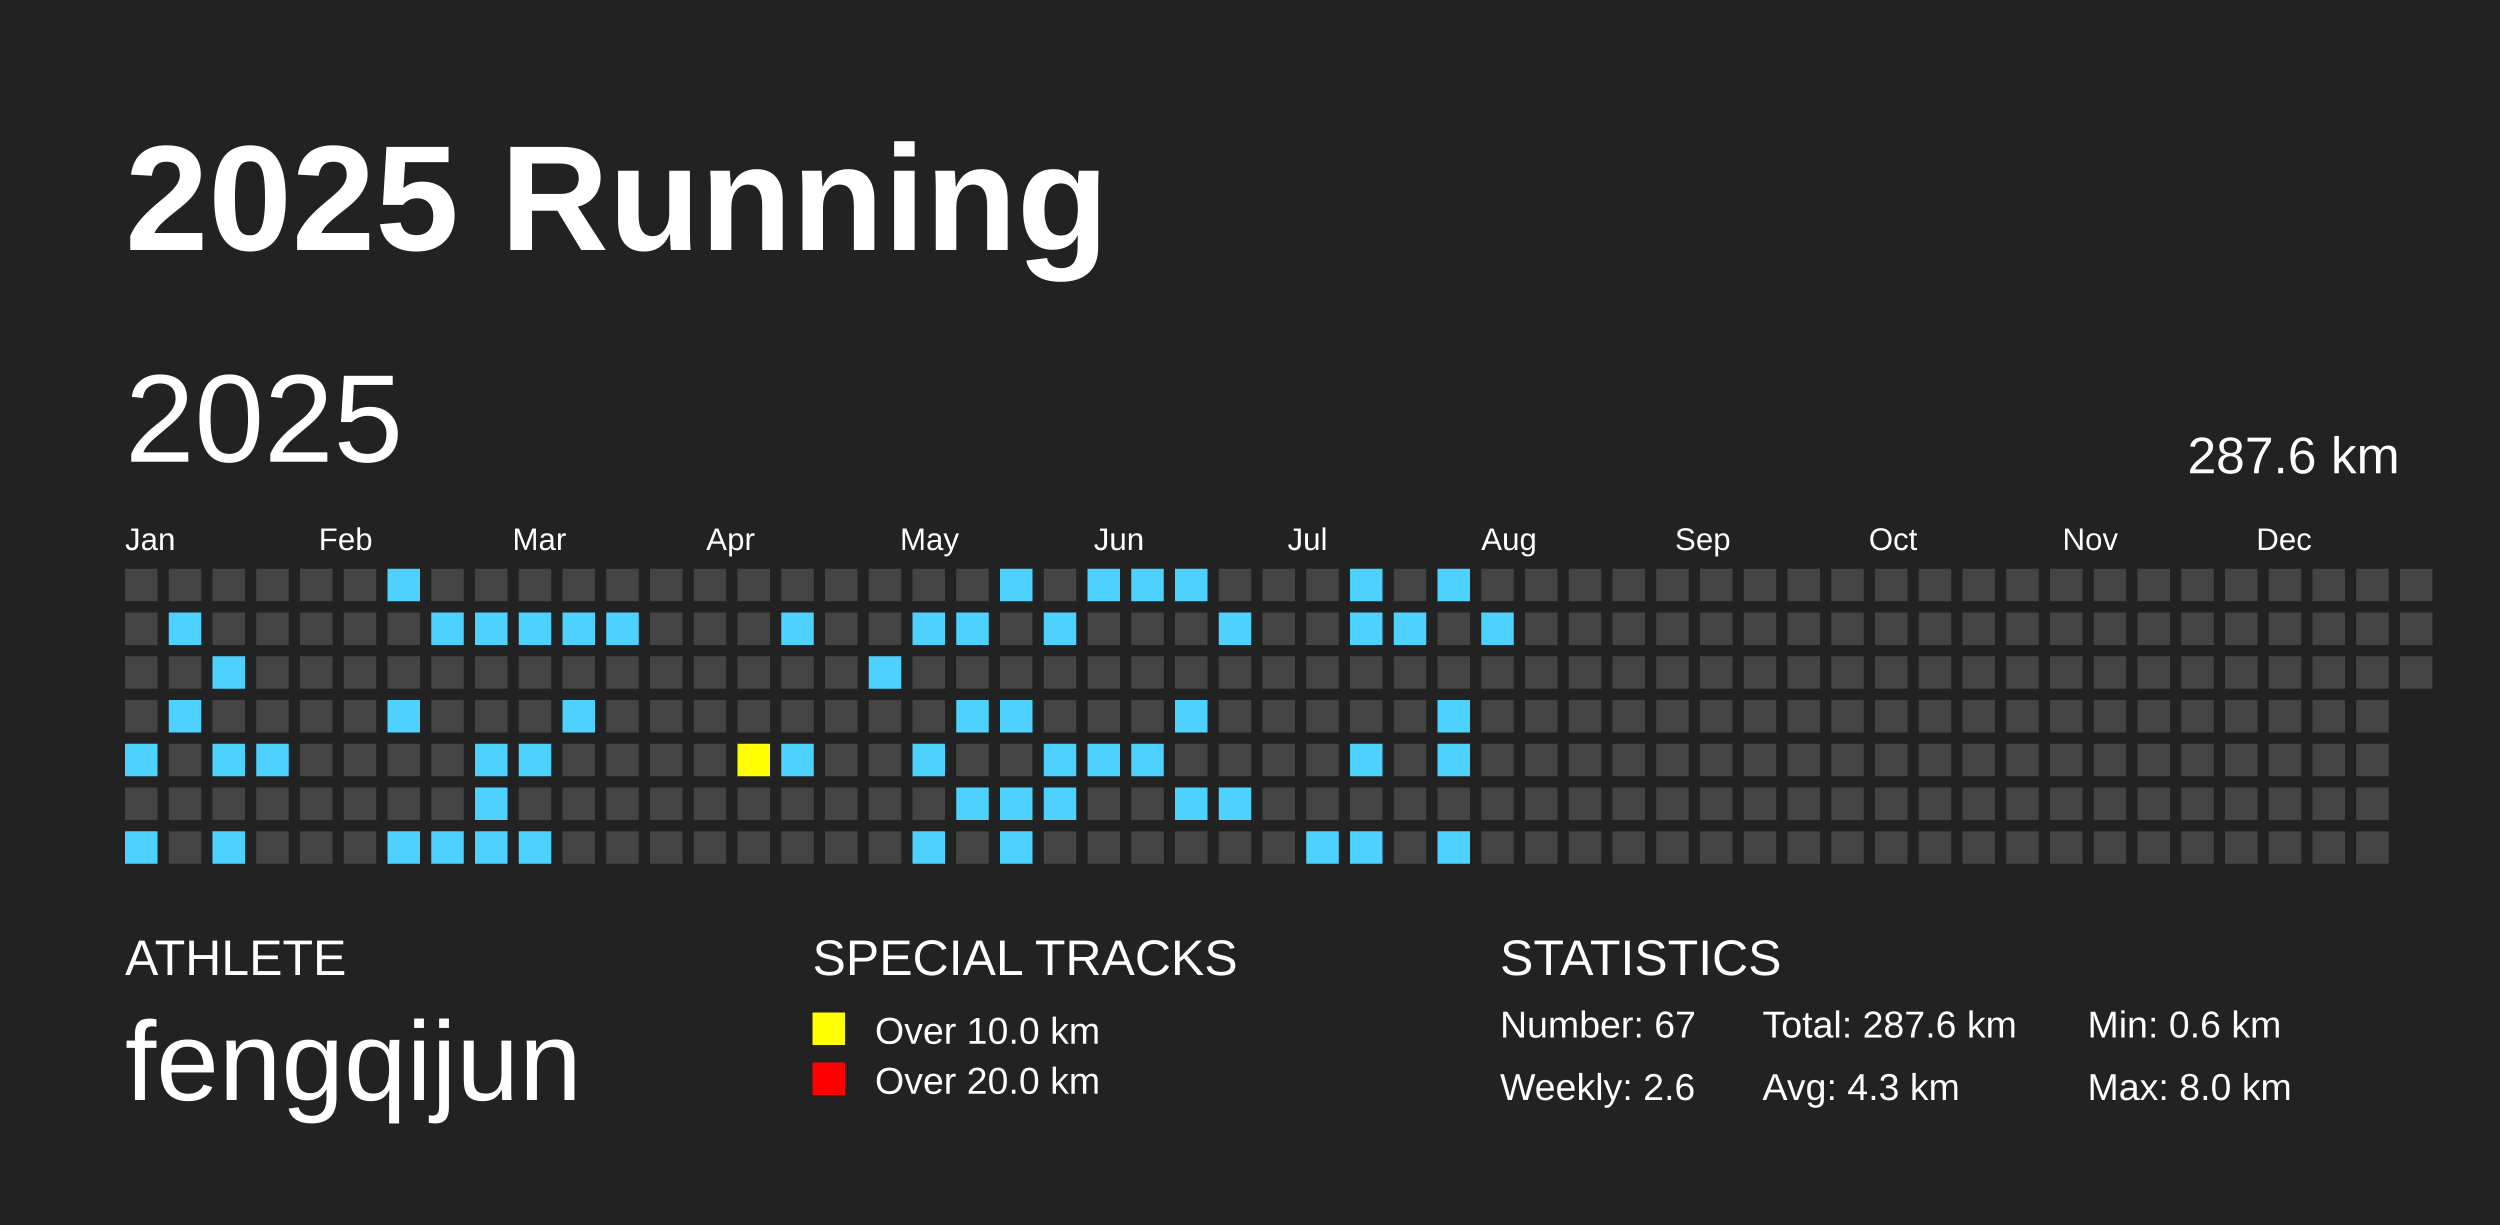
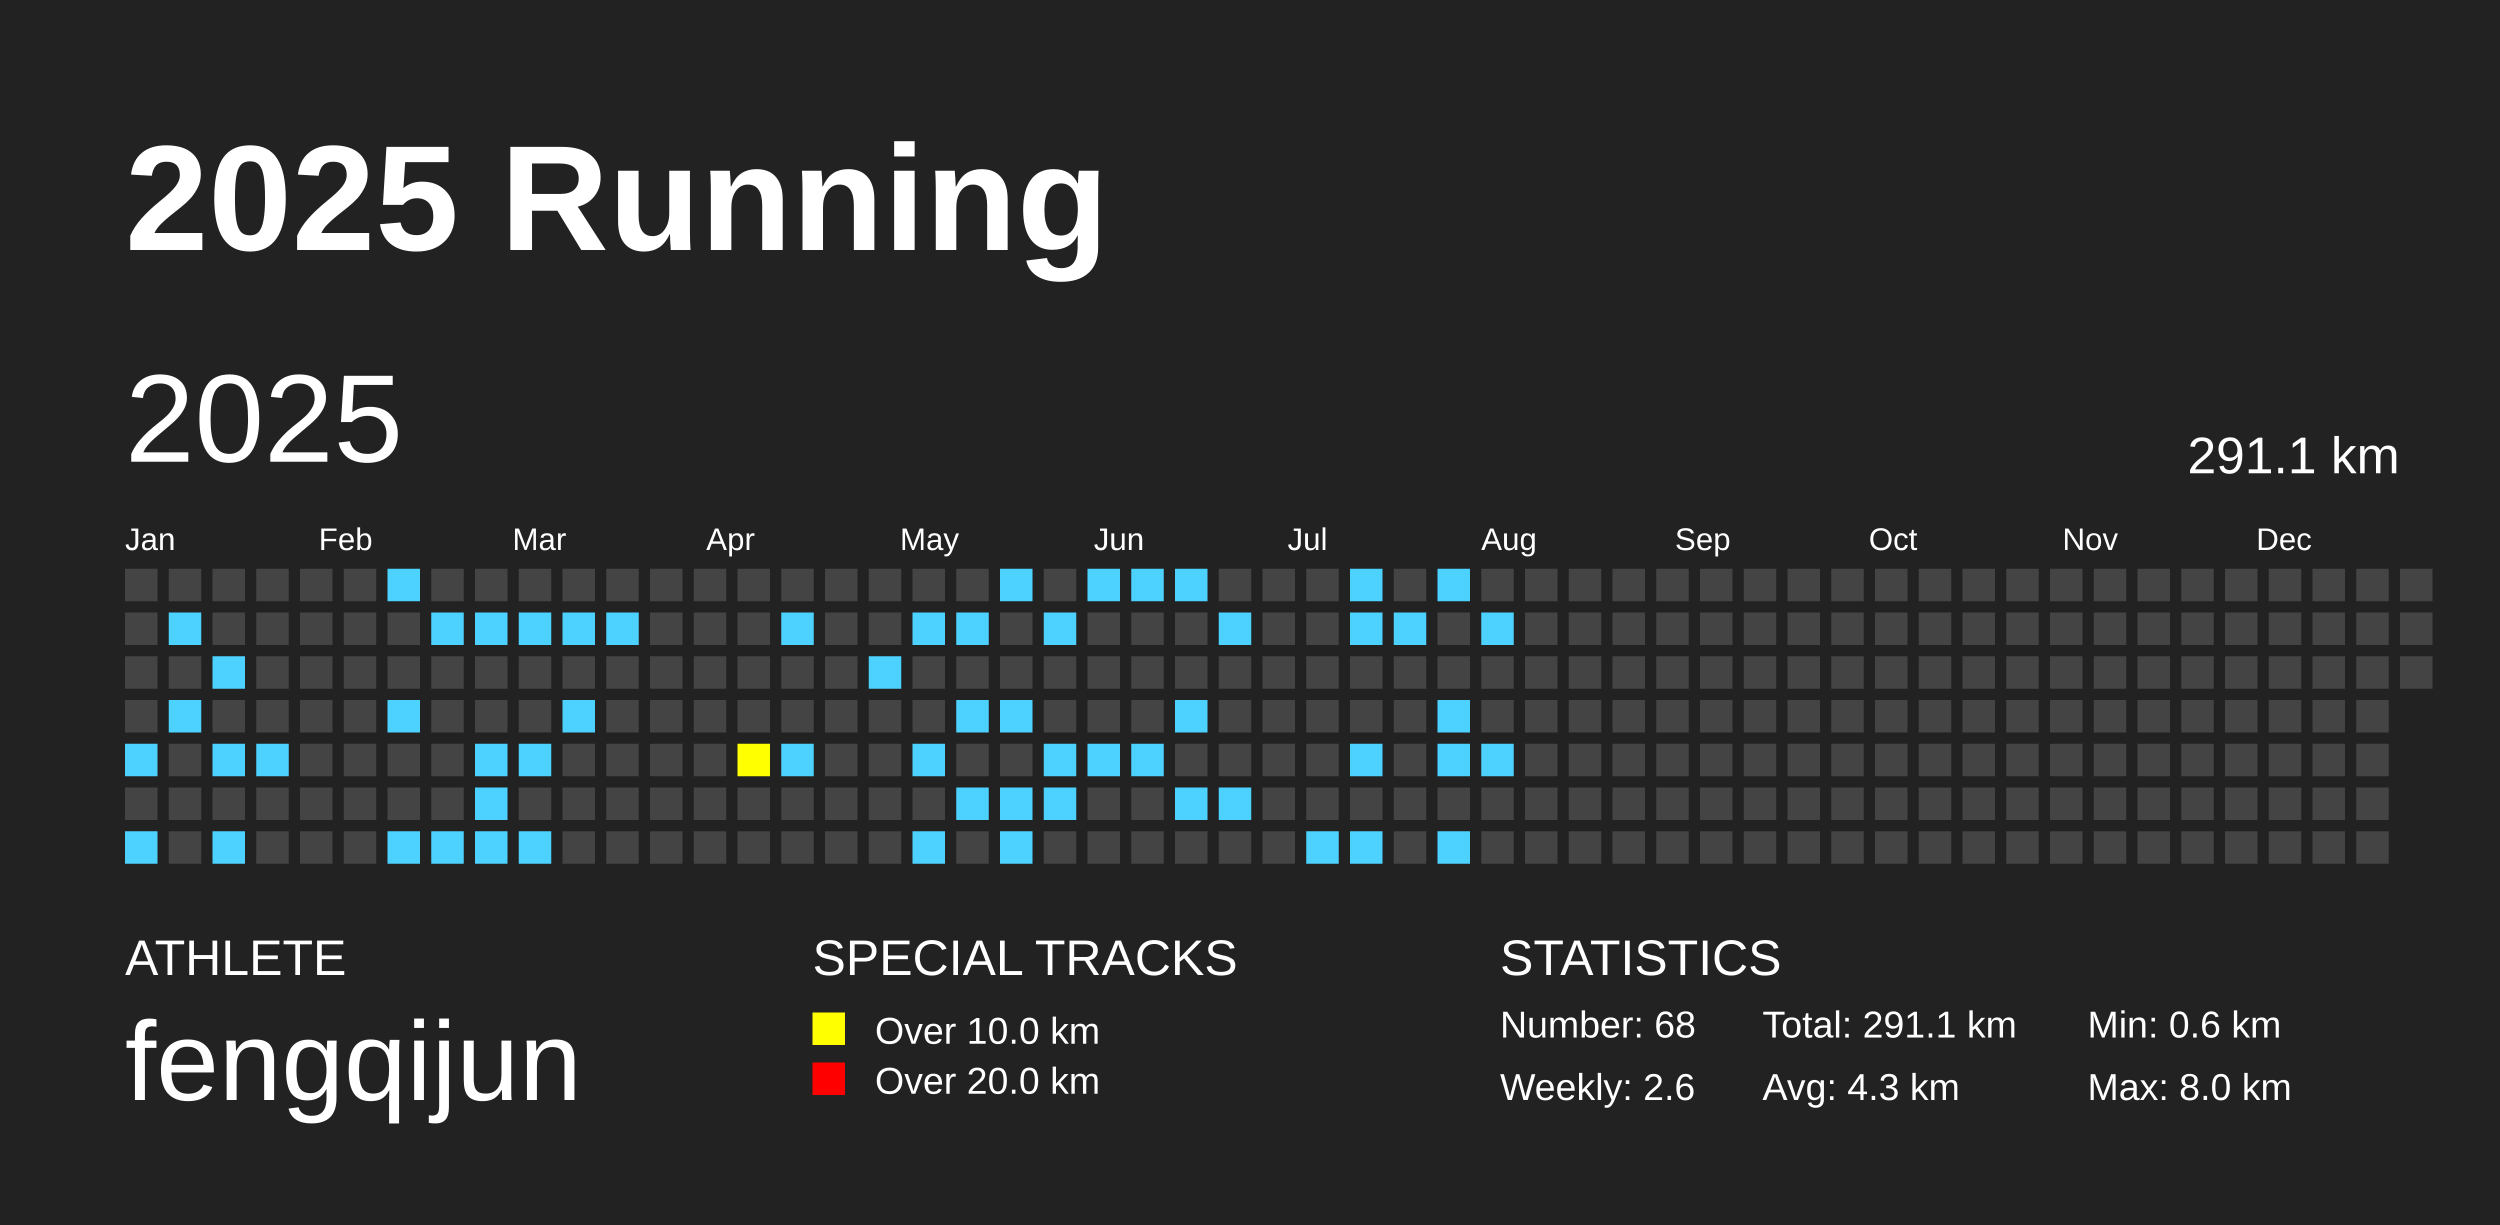
<svg xmlns="http://www.w3.org/2000/svg" baseProfile="full" height="98mm" version="1.1" viewBox="0,0,200,98" width="200mm">
  <defs />
  <rect fill="#222222" height="98" width="200" x="0" y="0" />
  <text fill="#FFFFFF" style="font-size:12px; font-family:Arial; font-weight:bold;" x="10" y="20">2025 Running</text>
  <text fill="#FFFFFF" style="font-size:4px; font-family:Arial" x="10" y="78">ATHLETE</text>
  <text fill="#FFFFFF" style="font-size:9px; font-family:Arial" x="10" y="88">fengqijun</text>
  <text fill="#FFFFFF" style="font-size:4px; font-family:Arial" x="65" y="78">SPECIAL TRACKS</text>
  <rect fill="yellow" height="2.6" width="2.6" x="65" y="81" />
  <text fill="#FFFFFF" style="font-size:3px; font-family:Arial" x="70" y="83.5">Over 10.0 km</text>
  <rect fill="red" height="2.6" width="2.6" x="65" y="85" />
  <text fill="#FFFFFF" style="font-size:3px; font-family:Arial" x="70" y="87.5">Over 20.0 km</text>
  <text fill="#FFFFFF" style="font-size:4px; font-family:Arial" x="120" y="78">STATISTICS</text>
-   <text fill="#FFFFFF" style="font-size:3px; font-family:Arial" x="120" y="83">Number: 67</text>
+   <text fill="#FFFFFF" style="font-size:3px; font-family:Arial" x="120" y="83">Number: 68</text>
  <text fill="#FFFFFF" style="font-size:3px; font-family:Arial" x="120" y="88">Weekly: 2.6</text>
-   <text fill="#FFFFFF" style="font-size:3px; font-family:Arial" x="141" y="83">Total: 287.6 km</text>
+   <text fill="#FFFFFF" style="font-size:3px; font-family:Arial" x="141" y="83">Total: 291.1 km</text>
  <text fill="#FFFFFF" style="font-size:3px; font-family:Arial" x="141" y="88">Avg: 4.3 km</text>
  <text fill="#FFFFFF" style="font-size:3px; font-family:Arial" x="167" y="83">Min: 0.6 km</text>
  <text fill="#FFFFFF" style="font-size:3px; font-family:Arial" x="167" y="88">Max: 8.0 km</text>
  <text dominant-baseline="hanging" fill="#FFFFFF" style="font-size:10.0px; font-family:Arial;" x="10" y="30">2025</text>
-   <text dominant-baseline="hanging" fill="#FFFFFF" style="font-size:4.125px; font-family:Arial;" x="175" y="35">287.6 km</text>
+   <text dominant-baseline="hanging" fill="#FFFFFF" style="font-size:4.125px; font-family:Arial;" x="175" y="35">291.1 km</text>
  <text fill="#FFFFFF" style="font-size:2.5px; font-family:Arial" x="10.0" y="44">Jan</text>
  <text fill="#FFFFFF" style="font-size:2.5px; font-family:Arial" x="25.5" y="44">Feb</text>
  <text fill="#FFFFFF" style="font-size:2.5px; font-family:Arial" x="41.0" y="44">Mar</text>
  <text fill="#FFFFFF" style="font-size:2.5px; font-family:Arial" x="56.5" y="44">Apr</text>
  <text fill="#FFFFFF" style="font-size:2.5px; font-family:Arial" x="72.0" y="44">May</text>
  <text fill="#FFFFFF" style="font-size:2.5px; font-family:Arial" x="87.5" y="44">Jun</text>
  <text fill="#FFFFFF" style="font-size:2.5px; font-family:Arial" x="103.0" y="44">Jul</text>
  <text fill="#FFFFFF" style="font-size:2.5px; font-family:Arial" x="118.5" y="44">Aug</text>
  <text fill="#FFFFFF" style="font-size:2.5px; font-family:Arial" x="134.0" y="44">Sep</text>
  <text fill="#FFFFFF" style="font-size:2.5px; font-family:Arial" x="149.5" y="44">Oct</text>
  <text fill="#FFFFFF" style="font-size:2.5px; font-family:Arial" x="165.0" y="44">Nov</text>
  <text fill="#FFFFFF" style="font-size:2.5px; font-family:Arial" x="180.5" y="44">Dec</text>
  <rect fill="#444444" height="2.6" width="2.6" x="10.0" y="45.5" />
  <rect fill="#444444" height="2.6" width="2.6" x="10.0" y="49.0" />
  <rect fill="#444444" height="2.6" width="2.6" x="10.0" y="52.5" />
  <rect fill="#444444" height="2.6" width="2.6" x="10.0" y="56.0" />
  <rect fill="#4DD2FF" height="2.6" width="2.6" x="10.0" y="59.5" />
  <rect fill="#444444" height="2.6" width="2.6" x="10.0" y="63.0" />
  <rect fill="#4DD2FF" height="2.6" width="2.6" x="10.0" y="66.5" />
  <rect fill="#444444" height="2.6" width="2.6" x="13.5" y="45.5" />
  <rect fill="#4DD2FF" height="2.6" width="2.6" x="13.5" y="49.0" />
  <rect fill="#444444" height="2.6" width="2.6" x="13.5" y="52.5" />
  <rect fill="#4DD2FF" height="2.6" width="2.6" x="13.5" y="56.0" />
  <rect fill="#444444" height="2.6" width="2.6" x="13.5" y="59.5" />
  <rect fill="#444444" height="2.6" width="2.6" x="13.5" y="63.0" />
  <rect fill="#444444" height="2.6" width="2.6" x="13.5" y="66.5" />
  <rect fill="#444444" height="2.6" width="2.6" x="17.0" y="45.5" />
  <rect fill="#444444" height="2.6" width="2.6" x="17.0" y="49.0" />
  <rect fill="#4DD2FF" height="2.6" width="2.6" x="17.0" y="52.5" />
  <rect fill="#444444" height="2.6" width="2.6" x="17.0" y="56.0" />
  <rect fill="#4DD2FF" height="2.6" width="2.6" x="17.0" y="59.5" />
  <rect fill="#444444" height="2.6" width="2.6" x="17.0" y="63.0" />
  <rect fill="#4DD2FF" height="2.6" width="2.6" x="17.0" y="66.5" />
  <rect fill="#444444" height="2.6" width="2.6" x="20.5" y="45.5" />
  <rect fill="#444444" height="2.6" width="2.6" x="20.5" y="49.0" />
  <rect fill="#444444" height="2.6" width="2.6" x="20.5" y="52.5" />
  <rect fill="#444444" height="2.6" width="2.6" x="20.5" y="56.0" />
  <rect fill="#4DD2FF" height="2.6" width="2.6" x="20.5" y="59.5" />
  <rect fill="#444444" height="2.6" width="2.6" x="20.5" y="63.0" />
  <rect fill="#444444" height="2.6" width="2.6" x="20.5" y="66.5" />
  <rect fill="#444444" height="2.6" width="2.6" x="24.0" y="45.5" />
  <rect fill="#444444" height="2.6" width="2.6" x="24.0" y="49.0" />
  <rect fill="#444444" height="2.6" width="2.6" x="24.0" y="52.5" />
  <rect fill="#444444" height="2.6" width="2.6" x="24.0" y="56.0" />
  <rect fill="#444444" height="2.6" width="2.6" x="24.0" y="59.5" />
  <rect fill="#444444" height="2.6" width="2.6" x="24.0" y="63.0" />
  <rect fill="#444444" height="2.6" width="2.6" x="24.0" y="66.5" />
  <rect fill="#444444" height="2.6" width="2.6" x="27.5" y="45.5" />
  <rect fill="#444444" height="2.6" width="2.6" x="27.5" y="49.0" />
  <rect fill="#444444" height="2.6" width="2.6" x="27.5" y="52.5" />
  <rect fill="#444444" height="2.6" width="2.6" x="27.5" y="56.0" />
  <rect fill="#444444" height="2.6" width="2.6" x="27.5" y="59.5" />
  <rect fill="#444444" height="2.6" width="2.6" x="27.5" y="63.0" />
  <rect fill="#444444" height="2.6" width="2.6" x="27.5" y="66.5" />
  <rect fill="#4DD2FF" height="2.6" width="2.6" x="31.0" y="45.5" />
  <rect fill="#444444" height="2.6" width="2.6" x="31.0" y="49.0" />
  <rect fill="#444444" height="2.6" width="2.6" x="31.0" y="52.5" />
  <rect fill="#4DD2FF" height="2.6" width="2.6" x="31.0" y="56.0" />
  <rect fill="#444444" height="2.6" width="2.6" x="31.0" y="59.5" />
  <rect fill="#444444" height="2.6" width="2.6" x="31.0" y="63.0" />
  <rect fill="#4DD2FF" height="2.6" width="2.6" x="31.0" y="66.5" />
  <rect fill="#444444" height="2.6" width="2.6" x="34.5" y="45.5" />
  <rect fill="#4DD2FF" height="2.6" width="2.6" x="34.5" y="49.0" />
  <rect fill="#444444" height="2.6" width="2.6" x="34.5" y="52.5" />
  <rect fill="#444444" height="2.6" width="2.6" x="34.5" y="56.0" />
  <rect fill="#444444" height="2.6" width="2.6" x="34.5" y="59.5" />
  <rect fill="#444444" height="2.6" width="2.6" x="34.5" y="63.0" />
  <rect fill="#4DD2FF" height="2.6" width="2.6" x="34.5" y="66.5" />
  <rect fill="#444444" height="2.6" width="2.6" x="38.0" y="45.5" />
  <rect fill="#4DD2FF" height="2.6" width="2.6" x="38.0" y="49.0" />
  <rect fill="#444444" height="2.6" width="2.6" x="38.0" y="52.5" />
  <rect fill="#444444" height="2.6" width="2.6" x="38.0" y="56.0" />
  <rect fill="#4DD2FF" height="2.6" width="2.6" x="38.0" y="59.5" />
  <rect fill="#4DD2FF" height="2.6" width="2.6" x="38.0" y="63.0" />
  <rect fill="#4DD2FF" height="2.6" width="2.6" x="38.0" y="66.5" />
  <rect fill="#444444" height="2.6" width="2.6" x="41.5" y="45.5" />
  <rect fill="#4DD2FF" height="2.6" width="2.6" x="41.5" y="49.0" />
  <rect fill="#444444" height="2.6" width="2.6" x="41.5" y="52.5" />
  <rect fill="#444444" height="2.6" width="2.6" x="41.5" y="56.0" />
  <rect fill="#4DD2FF" height="2.6" width="2.6" x="41.5" y="59.5" />
  <rect fill="#444444" height="2.6" width="2.6" x="41.5" y="63.0" />
  <rect fill="#4DD2FF" height="2.6" width="2.6" x="41.5" y="66.5" />
  <rect fill="#444444" height="2.6" width="2.6" x="45.0" y="45.5" />
  <rect fill="#4DD2FF" height="2.6" width="2.6" x="45.0" y="49.0" />
  <rect fill="#444444" height="2.6" width="2.6" x="45.0" y="52.5" />
  <rect fill="#4DD2FF" height="2.6" width="2.6" x="45.0" y="56.0" />
  <rect fill="#444444" height="2.6" width="2.6" x="45.0" y="59.5" />
  <rect fill="#444444" height="2.6" width="2.6" x="45.0" y="63.0" />
  <rect fill="#444444" height="2.6" width="2.6" x="45.0" y="66.5" />
  <rect fill="#444444" height="2.6" width="2.6" x="48.5" y="45.5" />
  <rect fill="#4DD2FF" height="2.6" width="2.6" x="48.5" y="49.0" />
  <rect fill="#444444" height="2.6" width="2.6" x="48.5" y="52.5" />
  <rect fill="#444444" height="2.6" width="2.6" x="48.5" y="56.0" />
  <rect fill="#444444" height="2.6" width="2.6" x="48.5" y="59.5" />
  <rect fill="#444444" height="2.6" width="2.6" x="48.5" y="63.0" />
  <rect fill="#444444" height="2.6" width="2.6" x="48.5" y="66.5" />
  <rect fill="#444444" height="2.6" width="2.6" x="52.0" y="45.5" />
  <rect fill="#444444" height="2.6" width="2.6" x="52.0" y="49.0" />
  <rect fill="#444444" height="2.6" width="2.6" x="52.0" y="52.5" />
  <rect fill="#444444" height="2.6" width="2.6" x="52.0" y="56.0" />
  <rect fill="#444444" height="2.6" width="2.6" x="52.0" y="59.5" />
  <rect fill="#444444" height="2.6" width="2.6" x="52.0" y="63.0" />
  <rect fill="#444444" height="2.6" width="2.6" x="52.0" y="66.5" />
  <rect fill="#444444" height="2.6" width="2.6" x="55.5" y="45.5" />
  <rect fill="#444444" height="2.6" width="2.6" x="55.5" y="49.0" />
  <rect fill="#444444" height="2.6" width="2.6" x="55.5" y="52.5" />
  <rect fill="#444444" height="2.6" width="2.6" x="55.5" y="56.0" />
  <rect fill="#444444" height="2.6" width="2.6" x="55.5" y="59.5" />
  <rect fill="#444444" height="2.6" width="2.6" x="55.5" y="63.0" />
  <rect fill="#444444" height="2.6" width="2.6" x="55.5" y="66.5" />
  <rect fill="#444444" height="2.6" width="2.6" x="59.0" y="45.5" />
  <rect fill="#444444" height="2.6" width="2.6" x="59.0" y="49.0" />
  <rect fill="#444444" height="2.6" width="2.6" x="59.0" y="52.5" />
  <rect fill="#444444" height="2.6" width="2.6" x="59.0" y="56.0" />
  <rect fill="yellow" height="2.6" width="2.6" x="59.0" y="59.5" />
  <rect fill="#444444" height="2.6" width="2.6" x="59.0" y="63.0" />
  <rect fill="#444444" height="2.6" width="2.6" x="59.0" y="66.5" />
  <rect fill="#444444" height="2.6" width="2.6" x="62.5" y="45.5" />
  <rect fill="#4DD2FF" height="2.6" width="2.6" x="62.5" y="49.0" />
  <rect fill="#444444" height="2.6" width="2.6" x="62.5" y="52.5" />
  <rect fill="#444444" height="2.6" width="2.6" x="62.5" y="56.0" />
  <rect fill="#4DD2FF" height="2.6" width="2.6" x="62.5" y="59.5" />
  <rect fill="#444444" height="2.6" width="2.6" x="62.5" y="63.0" />
  <rect fill="#444444" height="2.6" width="2.6" x="62.5" y="66.5" />
  <rect fill="#444444" height="2.6" width="2.6" x="66.0" y="45.5" />
  <rect fill="#444444" height="2.6" width="2.6" x="66.0" y="49.0" />
  <rect fill="#444444" height="2.6" width="2.6" x="66.0" y="52.5" />
  <rect fill="#444444" height="2.6" width="2.6" x="66.0" y="56.0" />
  <rect fill="#444444" height="2.6" width="2.6" x="66.0" y="59.5" />
  <rect fill="#444444" height="2.6" width="2.6" x="66.0" y="63.0" />
  <rect fill="#444444" height="2.6" width="2.6" x="66.0" y="66.5" />
  <rect fill="#444444" height="2.6" width="2.6" x="69.5" y="45.5" />
  <rect fill="#444444" height="2.6" width="2.6" x="69.5" y="49.0" />
  <rect fill="#4DD2FF" height="2.6" width="2.6" x="69.5" y="52.5" />
  <rect fill="#444444" height="2.6" width="2.6" x="69.5" y="56.0" />
  <rect fill="#444444" height="2.6" width="2.6" x="69.5" y="59.5" />
  <rect fill="#444444" height="2.6" width="2.6" x="69.5" y="63.0" />
  <rect fill="#444444" height="2.6" width="2.6" x="69.5" y="66.5" />
  <rect fill="#444444" height="2.6" width="2.6" x="73.0" y="45.5" />
  <rect fill="#4DD2FF" height="2.6" width="2.6" x="73.0" y="49.0" />
  <rect fill="#444444" height="2.6" width="2.6" x="73.0" y="52.5" />
  <rect fill="#444444" height="2.6" width="2.6" x="73.0" y="56.0" />
  <rect fill="#4DD2FF" height="2.6" width="2.6" x="73.0" y="59.5" />
  <rect fill="#444444" height="2.6" width="2.6" x="73.0" y="63.0" />
  <rect fill="#4DD2FF" height="2.6" width="2.6" x="73.0" y="66.5" />
  <rect fill="#444444" height="2.6" width="2.6" x="76.5" y="45.5" />
  <rect fill="#4DD2FF" height="2.6" width="2.6" x="76.5" y="49.0" />
  <rect fill="#444444" height="2.6" width="2.6" x="76.5" y="52.5" />
  <rect fill="#4DD2FF" height="2.6" width="2.6" x="76.5" y="56.0" />
  <rect fill="#444444" height="2.6" width="2.6" x="76.5" y="59.5" />
  <rect fill="#4DD2FF" height="2.6" width="2.6" x="76.5" y="63.0" />
  <rect fill="#444444" height="2.6" width="2.6" x="76.5" y="66.5" />
  <rect fill="#4DD2FF" height="2.6" width="2.6" x="80.0" y="45.5" />
  <rect fill="#444444" height="2.6" width="2.6" x="80.0" y="49.0" />
  <rect fill="#444444" height="2.6" width="2.6" x="80.0" y="52.5" />
  <rect fill="#4DD2FF" height="2.6" width="2.6" x="80.0" y="56.0" />
  <rect fill="#444444" height="2.6" width="2.6" x="80.0" y="59.5" />
  <rect fill="#4DD2FF" height="2.6" width="2.6" x="80.0" y="63.0" />
  <rect fill="#4DD2FF" height="2.6" width="2.6" x="80.0" y="66.5" />
  <rect fill="#444444" height="2.6" width="2.6" x="83.5" y="45.5" />
  <rect fill="#4DD2FF" height="2.6" width="2.6" x="83.5" y="49.0" />
  <rect fill="#444444" height="2.6" width="2.6" x="83.5" y="52.5" />
  <rect fill="#444444" height="2.6" width="2.6" x="83.5" y="56.0" />
  <rect fill="#4DD2FF" height="2.6" width="2.6" x="83.5" y="59.5" />
  <rect fill="#4DD2FF" height="2.6" width="2.6" x="83.5" y="63.0" />
  <rect fill="#444444" height="2.6" width="2.6" x="83.5" y="66.5" />
  <rect fill="#4DD2FF" height="2.6" width="2.6" x="87.0" y="45.5" />
  <rect fill="#444444" height="2.6" width="2.6" x="87.0" y="49.0" />
  <rect fill="#444444" height="2.6" width="2.6" x="87.0" y="52.5" />
  <rect fill="#444444" height="2.6" width="2.6" x="87.0" y="56.0" />
  <rect fill="#4DD2FF" height="2.6" width="2.6" x="87.0" y="59.5" />
  <rect fill="#444444" height="2.6" width="2.6" x="87.0" y="63.0" />
  <rect fill="#444444" height="2.6" width="2.6" x="87.0" y="66.5" />
  <rect fill="#4DD2FF" height="2.6" width="2.6" x="90.5" y="45.5" />
  <rect fill="#444444" height="2.6" width="2.6" x="90.5" y="49.0" />
  <rect fill="#444444" height="2.6" width="2.6" x="90.5" y="52.5" />
  <rect fill="#444444" height="2.6" width="2.6" x="90.5" y="56.0" />
  <rect fill="#4DD2FF" height="2.6" width="2.6" x="90.5" y="59.5" />
  <rect fill="#444444" height="2.6" width="2.6" x="90.5" y="63.0" />
  <rect fill="#444444" height="2.6" width="2.6" x="90.5" y="66.5" />
  <rect fill="#4DD2FF" height="2.6" width="2.6" x="94.0" y="45.5" />
  <rect fill="#444444" height="2.6" width="2.6" x="94.0" y="49.0" />
  <rect fill="#444444" height="2.6" width="2.6" x="94.0" y="52.5" />
  <rect fill="#4DD2FF" height="2.6" width="2.6" x="94.0" y="56.0" />
  <rect fill="#444444" height="2.6" width="2.6" x="94.0" y="59.5" />
  <rect fill="#4DD2FF" height="2.6" width="2.6" x="94.0" y="63.0" />
  <rect fill="#444444" height="2.6" width="2.6" x="94.0" y="66.5" />
  <rect fill="#444444" height="2.6" width="2.6" x="97.5" y="45.5" />
  <rect fill="#4DD2FF" height="2.6" width="2.6" x="97.5" y="49.0" />
  <rect fill="#444444" height="2.6" width="2.6" x="97.5" y="52.5" />
  <rect fill="#444444" height="2.6" width="2.6" x="97.5" y="56.0" />
  <rect fill="#444444" height="2.6" width="2.6" x="97.5" y="59.5" />
  <rect fill="#4DD2FF" height="2.6" width="2.6" x="97.5" y="63.0" />
  <rect fill="#444444" height="2.6" width="2.6" x="97.5" y="66.5" />
  <rect fill="#444444" height="2.6" width="2.6" x="101.0" y="45.5" />
  <rect fill="#444444" height="2.6" width="2.6" x="101.0" y="49.0" />
  <rect fill="#444444" height="2.6" width="2.6" x="101.0" y="52.5" />
  <rect fill="#444444" height="2.6" width="2.6" x="101.0" y="56.0" />
  <rect fill="#444444" height="2.6" width="2.6" x="101.0" y="59.5" />
  <rect fill="#444444" height="2.6" width="2.6" x="101.0" y="63.0" />
  <rect fill="#444444" height="2.6" width="2.6" x="101.0" y="66.5" />
  <rect fill="#444444" height="2.6" width="2.6" x="104.5" y="45.5" />
  <rect fill="#444444" height="2.6" width="2.6" x="104.5" y="49.0" />
  <rect fill="#444444" height="2.6" width="2.6" x="104.5" y="52.5" />
  <rect fill="#444444" height="2.6" width="2.6" x="104.5" y="56.0" />
  <rect fill="#444444" height="2.6" width="2.6" x="104.5" y="59.5" />
  <rect fill="#444444" height="2.6" width="2.6" x="104.5" y="63.0" />
  <rect fill="#4DD2FF" height="2.6" width="2.6" x="104.5" y="66.5" />
  <rect fill="#4DD2FF" height="2.6" width="2.6" x="108.0" y="45.5" />
  <rect fill="#4DD2FF" height="2.6" width="2.6" x="108.0" y="49.0" />
  <rect fill="#444444" height="2.6" width="2.6" x="108.0" y="52.5" />
  <rect fill="#444444" height="2.6" width="2.6" x="108.0" y="56.0" />
  <rect fill="#4DD2FF" height="2.6" width="2.6" x="108.0" y="59.5" />
  <rect fill="#444444" height="2.6" width="2.6" x="108.0" y="63.0" />
  <rect fill="#4DD2FF" height="2.6" width="2.6" x="108.0" y="66.5" />
  <rect fill="#444444" height="2.6" width="2.6" x="111.5" y="45.5" />
  <rect fill="#4DD2FF" height="2.6" width="2.6" x="111.5" y="49.0" />
  <rect fill="#444444" height="2.6" width="2.6" x="111.5" y="52.5" />
  <rect fill="#444444" height="2.6" width="2.6" x="111.5" y="56.0" />
  <rect fill="#444444" height="2.6" width="2.6" x="111.5" y="59.5" />
  <rect fill="#444444" height="2.6" width="2.6" x="111.5" y="63.0" />
  <rect fill="#444444" height="2.6" width="2.6" x="111.5" y="66.5" />
  <rect fill="#4DD2FF" height="2.6" width="2.6" x="115.0" y="45.5" />
  <rect fill="#444444" height="2.6" width="2.6" x="115.0" y="49.0" />
  <rect fill="#444444" height="2.6" width="2.6" x="115.0" y="52.5" />
  <rect fill="#4DD2FF" height="2.6" width="2.6" x="115.0" y="56.0" />
  <rect fill="#4DD2FF" height="2.6" width="2.6" x="115.0" y="59.5" />
  <rect fill="#444444" height="2.6" width="2.6" x="115.0" y="63.0" />
  <rect fill="#4DD2FF" height="2.6" width="2.6" x="115.0" y="66.5" />
  <rect fill="#444444" height="2.6" width="2.6" x="118.5" y="45.5" />
  <rect fill="#4DD2FF" height="2.6" width="2.6" x="118.5" y="49.0" />
  <rect fill="#444444" height="2.6" width="2.6" x="118.5" y="52.5" />
  <rect fill="#444444" height="2.6" width="2.6" x="118.5" y="56.0" />
-   <rect fill="#444444" height="2.6" width="2.6" x="118.5" y="59.5" />
+   <rect fill="#4DD2FF" height="2.6" width="2.6" x="118.5" y="59.5" />
  <rect fill="#444444" height="2.6" width="2.6" x="118.5" y="63.0" />
  <rect fill="#444444" height="2.6" width="2.6" x="118.5" y="66.5" />
  <rect fill="#444444" height="2.6" width="2.6" x="122.0" y="45.5" />
  <rect fill="#444444" height="2.6" width="2.6" x="122.0" y="49.0" />
  <rect fill="#444444" height="2.6" width="2.6" x="122.0" y="52.5" />
  <rect fill="#444444" height="2.6" width="2.6" x="122.0" y="56.0" />
  <rect fill="#444444" height="2.6" width="2.6" x="122.0" y="59.5" />
  <rect fill="#444444" height="2.6" width="2.6" x="122.0" y="63.0" />
  <rect fill="#444444" height="2.6" width="2.6" x="122.0" y="66.5" />
  <rect fill="#444444" height="2.6" width="2.6" x="125.5" y="45.5" />
  <rect fill="#444444" height="2.6" width="2.6" x="125.5" y="49.0" />
  <rect fill="#444444" height="2.6" width="2.6" x="125.5" y="52.5" />
  <rect fill="#444444" height="2.6" width="2.6" x="125.5" y="56.0" />
  <rect fill="#444444" height="2.6" width="2.6" x="125.5" y="59.5" />
  <rect fill="#444444" height="2.6" width="2.6" x="125.5" y="63.0" />
  <rect fill="#444444" height="2.6" width="2.6" x="125.5" y="66.5" />
  <rect fill="#444444" height="2.6" width="2.6" x="129.0" y="45.5" />
  <rect fill="#444444" height="2.6" width="2.6" x="129.0" y="49.0" />
  <rect fill="#444444" height="2.6" width="2.6" x="129.0" y="52.5" />
  <rect fill="#444444" height="2.6" width="2.6" x="129.0" y="56.0" />
  <rect fill="#444444" height="2.6" width="2.6" x="129.0" y="59.5" />
  <rect fill="#444444" height="2.6" width="2.6" x="129.0" y="63.0" />
  <rect fill="#444444" height="2.6" width="2.6" x="129.0" y="66.5" />
  <rect fill="#444444" height="2.6" width="2.6" x="132.5" y="45.5" />
  <rect fill="#444444" height="2.6" width="2.6" x="132.5" y="49.0" />
  <rect fill="#444444" height="2.6" width="2.6" x="132.5" y="52.5" />
  <rect fill="#444444" height="2.6" width="2.6" x="132.5" y="56.0" />
  <rect fill="#444444" height="2.6" width="2.6" x="132.5" y="59.5" />
  <rect fill="#444444" height="2.6" width="2.6" x="132.5" y="63.0" />
  <rect fill="#444444" height="2.6" width="2.6" x="132.5" y="66.5" />
  <rect fill="#444444" height="2.6" width="2.6" x="136.0" y="45.5" />
  <rect fill="#444444" height="2.6" width="2.6" x="136.0" y="49.0" />
  <rect fill="#444444" height="2.6" width="2.6" x="136.0" y="52.5" />
  <rect fill="#444444" height="2.6" width="2.6" x="136.0" y="56.0" />
  <rect fill="#444444" height="2.6" width="2.6" x="136.0" y="59.5" />
  <rect fill="#444444" height="2.6" width="2.6" x="136.0" y="63.0" />
  <rect fill="#444444" height="2.6" width="2.6" x="136.0" y="66.5" />
  <rect fill="#444444" height="2.6" width="2.6" x="139.5" y="45.5" />
  <rect fill="#444444" height="2.6" width="2.6" x="139.5" y="49.0" />
  <rect fill="#444444" height="2.6" width="2.6" x="139.5" y="52.5" />
  <rect fill="#444444" height="2.6" width="2.6" x="139.5" y="56.0" />
  <rect fill="#444444" height="2.6" width="2.6" x="139.5" y="59.5" />
  <rect fill="#444444" height="2.6" width="2.6" x="139.5" y="63.0" />
  <rect fill="#444444" height="2.6" width="2.6" x="139.5" y="66.5" />
  <rect fill="#444444" height="2.6" width="2.6" x="143.0" y="45.5" />
  <rect fill="#444444" height="2.6" width="2.6" x="143.0" y="49.0" />
  <rect fill="#444444" height="2.6" width="2.6" x="143.0" y="52.5" />
  <rect fill="#444444" height="2.6" width="2.6" x="143.0" y="56.0" />
  <rect fill="#444444" height="2.6" width="2.6" x="143.0" y="59.5" />
  <rect fill="#444444" height="2.6" width="2.6" x="143.0" y="63.0" />
  <rect fill="#444444" height="2.6" width="2.6" x="143.0" y="66.5" />
  <rect fill="#444444" height="2.6" width="2.6" x="146.5" y="45.5" />
  <rect fill="#444444" height="2.6" width="2.6" x="146.5" y="49.0" />
  <rect fill="#444444" height="2.6" width="2.6" x="146.5" y="52.5" />
  <rect fill="#444444" height="2.6" width="2.6" x="146.5" y="56.0" />
  <rect fill="#444444" height="2.6" width="2.6" x="146.5" y="59.5" />
  <rect fill="#444444" height="2.6" width="2.6" x="146.5" y="63.0" />
  <rect fill="#444444" height="2.6" width="2.6" x="146.5" y="66.5" />
  <rect fill="#444444" height="2.6" width="2.6" x="150.0" y="45.5" />
  <rect fill="#444444" height="2.6" width="2.6" x="150.0" y="49.0" />
  <rect fill="#444444" height="2.6" width="2.6" x="150.0" y="52.5" />
  <rect fill="#444444" height="2.6" width="2.6" x="150.0" y="56.0" />
  <rect fill="#444444" height="2.6" width="2.6" x="150.0" y="59.5" />
  <rect fill="#444444" height="2.6" width="2.6" x="150.0" y="63.0" />
  <rect fill="#444444" height="2.6" width="2.6" x="150.0" y="66.5" />
  <rect fill="#444444" height="2.6" width="2.6" x="153.5" y="45.5" />
  <rect fill="#444444" height="2.6" width="2.6" x="153.5" y="49.0" />
  <rect fill="#444444" height="2.6" width="2.6" x="153.5" y="52.5" />
  <rect fill="#444444" height="2.6" width="2.6" x="153.5" y="56.0" />
  <rect fill="#444444" height="2.6" width="2.6" x="153.5" y="59.5" />
  <rect fill="#444444" height="2.6" width="2.6" x="153.5" y="63.0" />
  <rect fill="#444444" height="2.6" width="2.6" x="153.5" y="66.5" />
  <rect fill="#444444" height="2.6" width="2.6" x="157.0" y="45.5" />
  <rect fill="#444444" height="2.6" width="2.6" x="157.0" y="49.0" />
  <rect fill="#444444" height="2.6" width="2.6" x="157.0" y="52.5" />
  <rect fill="#444444" height="2.6" width="2.6" x="157.0" y="56.0" />
  <rect fill="#444444" height="2.6" width="2.6" x="157.0" y="59.5" />
  <rect fill="#444444" height="2.6" width="2.6" x="157.0" y="63.0" />
  <rect fill="#444444" height="2.6" width="2.6" x="157.0" y="66.5" />
  <rect fill="#444444" height="2.6" width="2.6" x="160.5" y="45.5" />
  <rect fill="#444444" height="2.6" width="2.6" x="160.5" y="49.0" />
  <rect fill="#444444" height="2.6" width="2.6" x="160.5" y="52.5" />
  <rect fill="#444444" height="2.6" width="2.6" x="160.5" y="56.0" />
  <rect fill="#444444" height="2.6" width="2.6" x="160.5" y="59.5" />
  <rect fill="#444444" height="2.6" width="2.6" x="160.5" y="63.0" />
  <rect fill="#444444" height="2.6" width="2.6" x="160.5" y="66.5" />
  <rect fill="#444444" height="2.6" width="2.6" x="164.0" y="45.5" />
  <rect fill="#444444" height="2.6" width="2.6" x="164.0" y="49.0" />
  <rect fill="#444444" height="2.6" width="2.6" x="164.0" y="52.5" />
  <rect fill="#444444" height="2.6" width="2.6" x="164.0" y="56.0" />
  <rect fill="#444444" height="2.6" width="2.6" x="164.0" y="59.5" />
  <rect fill="#444444" height="2.6" width="2.6" x="164.0" y="63.0" />
  <rect fill="#444444" height="2.6" width="2.6" x="164.0" y="66.5" />
  <rect fill="#444444" height="2.6" width="2.6" x="167.5" y="45.5" />
  <rect fill="#444444" height="2.6" width="2.6" x="167.5" y="49.0" />
  <rect fill="#444444" height="2.6" width="2.6" x="167.5" y="52.5" />
  <rect fill="#444444" height="2.6" width="2.6" x="167.5" y="56.0" />
  <rect fill="#444444" height="2.6" width="2.6" x="167.5" y="59.5" />
  <rect fill="#444444" height="2.6" width="2.6" x="167.5" y="63.0" />
  <rect fill="#444444" height="2.6" width="2.6" x="167.5" y="66.5" />
  <rect fill="#444444" height="2.6" width="2.6" x="171.0" y="45.5" />
  <rect fill="#444444" height="2.6" width="2.6" x="171.0" y="49.0" />
  <rect fill="#444444" height="2.6" width="2.6" x="171.0" y="52.5" />
  <rect fill="#444444" height="2.6" width="2.6" x="171.0" y="56.0" />
  <rect fill="#444444" height="2.6" width="2.6" x="171.0" y="59.5" />
  <rect fill="#444444" height="2.6" width="2.6" x="171.0" y="63.0" />
  <rect fill="#444444" height="2.6" width="2.6" x="171.0" y="66.5" />
  <rect fill="#444444" height="2.6" width="2.6" x="174.5" y="45.5" />
  <rect fill="#444444" height="2.6" width="2.6" x="174.5" y="49.0" />
  <rect fill="#444444" height="2.6" width="2.6" x="174.5" y="52.5" />
  <rect fill="#444444" height="2.6" width="2.6" x="174.5" y="56.0" />
  <rect fill="#444444" height="2.6" width="2.6" x="174.5" y="59.5" />
  <rect fill="#444444" height="2.6" width="2.6" x="174.5" y="63.0" />
  <rect fill="#444444" height="2.6" width="2.6" x="174.5" y="66.5" />
  <rect fill="#444444" height="2.6" width="2.6" x="178.0" y="45.5" />
  <rect fill="#444444" height="2.6" width="2.6" x="178.0" y="49.0" />
  <rect fill="#444444" height="2.6" width="2.6" x="178.0" y="52.5" />
  <rect fill="#444444" height="2.6" width="2.6" x="178.0" y="56.0" />
  <rect fill="#444444" height="2.6" width="2.6" x="178.0" y="59.5" />
  <rect fill="#444444" height="2.6" width="2.6" x="178.0" y="63.0" />
  <rect fill="#444444" height="2.6" width="2.6" x="178.0" y="66.5" />
  <rect fill="#444444" height="2.6" width="2.6" x="181.5" y="45.5" />
  <rect fill="#444444" height="2.6" width="2.6" x="181.5" y="49.0" />
  <rect fill="#444444" height="2.6" width="2.6" x="181.5" y="52.5" />
  <rect fill="#444444" height="2.6" width="2.6" x="181.5" y="56.0" />
  <rect fill="#444444" height="2.6" width="2.6" x="181.5" y="59.5" />
  <rect fill="#444444" height="2.6" width="2.6" x="181.5" y="63.0" />
  <rect fill="#444444" height="2.6" width="2.6" x="181.5" y="66.5" />
  <rect fill="#444444" height="2.6" width="2.6" x="185.0" y="45.5" />
  <rect fill="#444444" height="2.6" width="2.6" x="185.0" y="49.0" />
  <rect fill="#444444" height="2.6" width="2.6" x="185.0" y="52.5" />
  <rect fill="#444444" height="2.6" width="2.6" x="185.0" y="56.0" />
  <rect fill="#444444" height="2.6" width="2.6" x="185.0" y="59.5" />
  <rect fill="#444444" height="2.6" width="2.6" x="185.0" y="63.0" />
  <rect fill="#444444" height="2.6" width="2.6" x="185.0" y="66.5" />
  <rect fill="#444444" height="2.6" width="2.6" x="188.5" y="45.5" />
  <rect fill="#444444" height="2.6" width="2.6" x="188.5" y="49.0" />
  <rect fill="#444444" height="2.6" width="2.6" x="188.5" y="52.5" />
  <rect fill="#444444" height="2.6" width="2.6" x="188.5" y="56.0" />
  <rect fill="#444444" height="2.6" width="2.6" x="188.5" y="59.5" />
  <rect fill="#444444" height="2.6" width="2.6" x="188.5" y="63.0" />
  <rect fill="#444444" height="2.6" width="2.6" x="188.5" y="66.5" />
  <rect fill="#444444" height="2.6" width="2.6" x="192.0" y="45.5" />
  <rect fill="#444444" height="2.6" width="2.6" x="192.0" y="49.0" />
  <rect fill="#444444" height="2.6" width="2.6" x="192.0" y="52.5" />
</svg>
